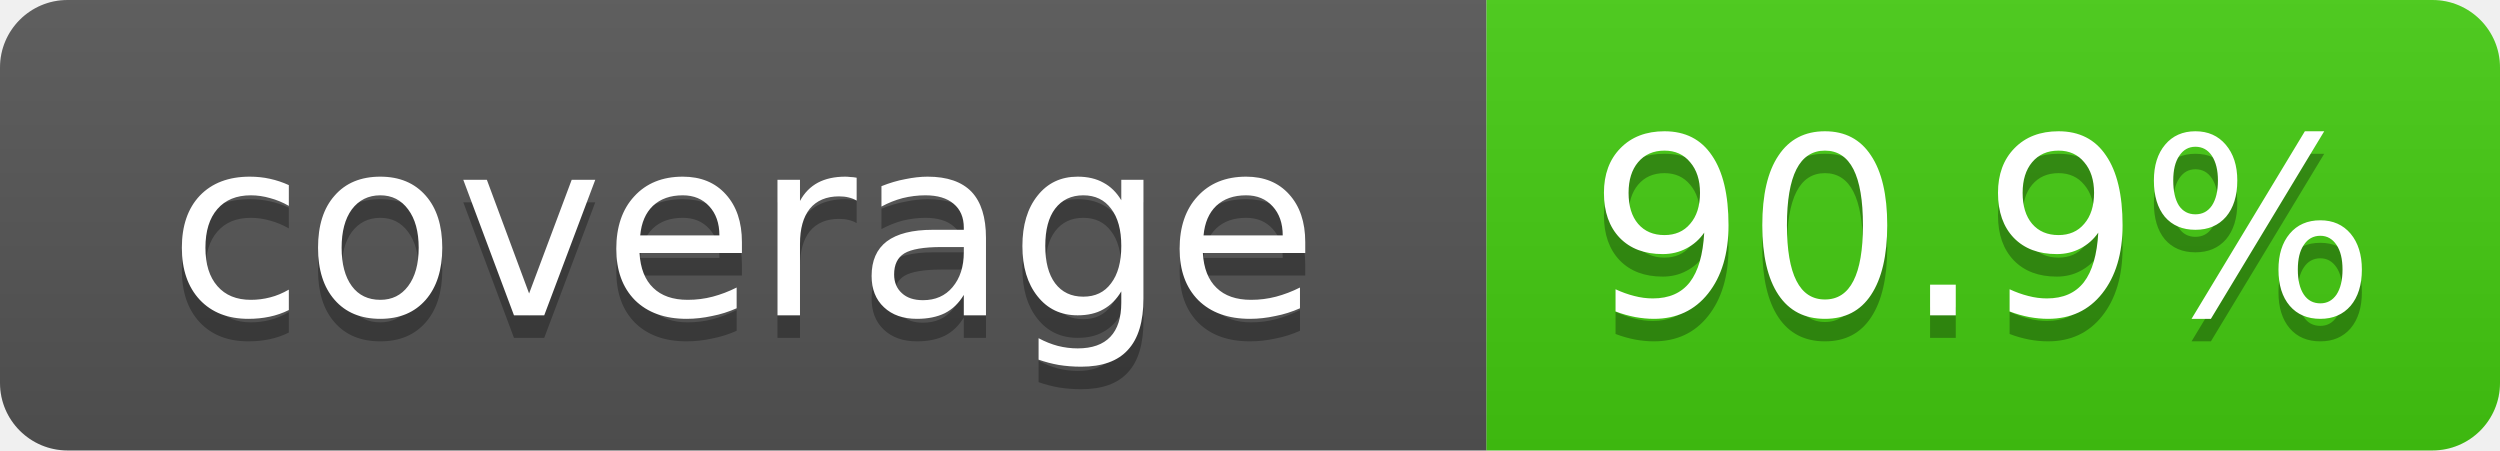
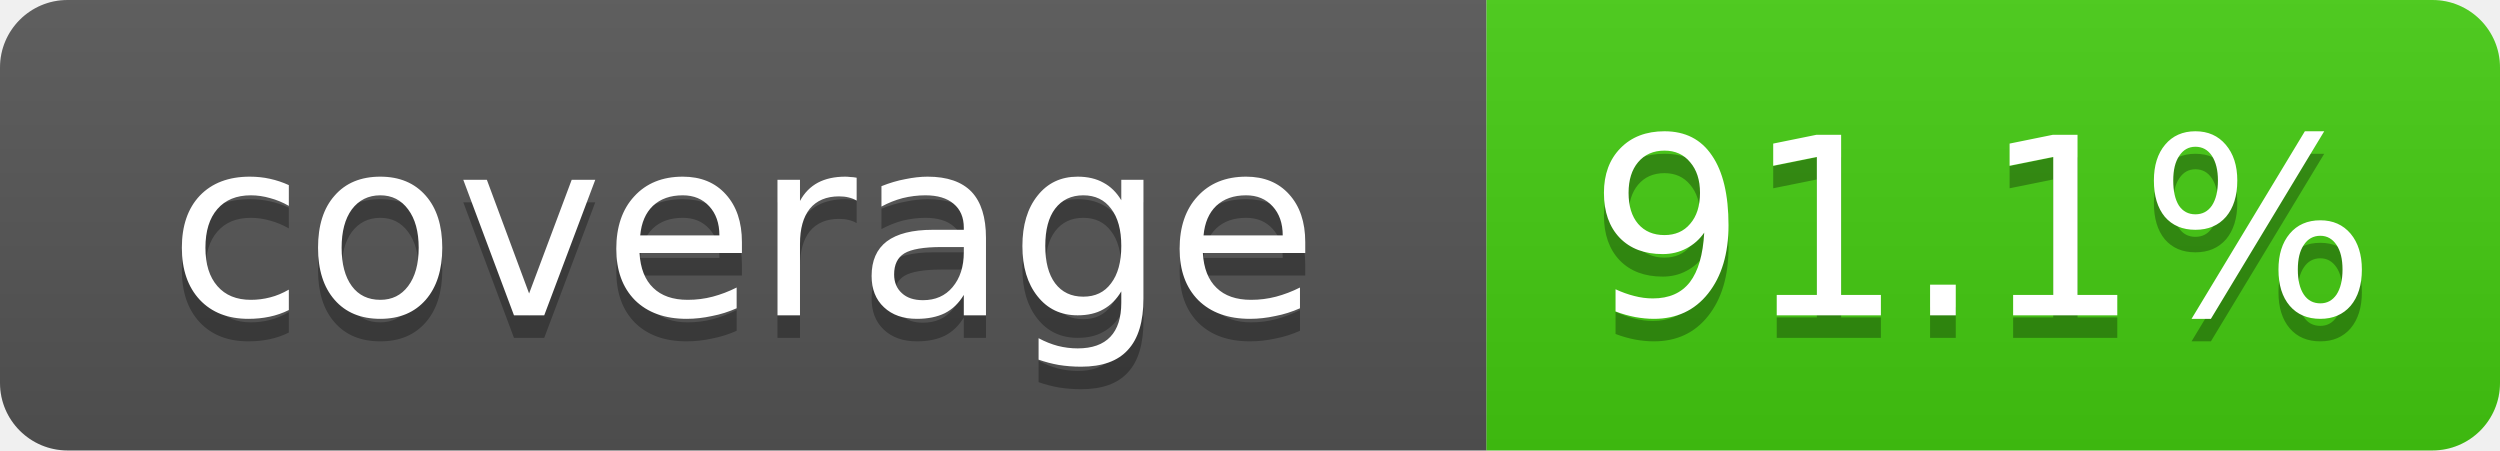
- <svg xmlns="http://www.w3.org/2000/svg" width="111" height="20" role="img" aria-label="coverage: 90.9%">
+ <svg xmlns="http://www.w3.org/2000/svg" width="111" height="20" role="img" aria-label="coverage: 91.1%">
  <linearGradient id="s" x2="0" y2="100%">
    <stop offset="0" stop-color="#bbb" stop-opacity=".1" />
    <stop offset="1" stop-opacity=".1" />
  </linearGradient>
  <clipPath id="r">
    <rect width="111" height="20" rx="3" fill="#fff" />
  </clipPath>
  <g clip-path="url(#r)">
    <rect width="66" height="20" fill="#555" />
    <rect x="66" width="45" height="20" fill="#4c1" />
    <rect width="111" height="20" fill="url(#s)" />
  </g>
  <g fill="#fff" text-anchor="middle" font-family="Verdana,Geneva,DejaVu Sans,sans-serif" font-size="11">
    <text x="33" y="15" fill="#010101" fill-opacity=".3">coverage</text>
    <text x="33" y="14">coverage</text>
-     <text x="88" y="15" fill="#010101" fill-opacity=".3">90.9%</text>
-     <text x="88" y="14">90.9%</text>
+     <text x="88" y="15" fill="#010101" fill-opacity=".3">91.1%</text>
+     <text x="88" y="14">91.1%</text>
  </g>
</svg>
